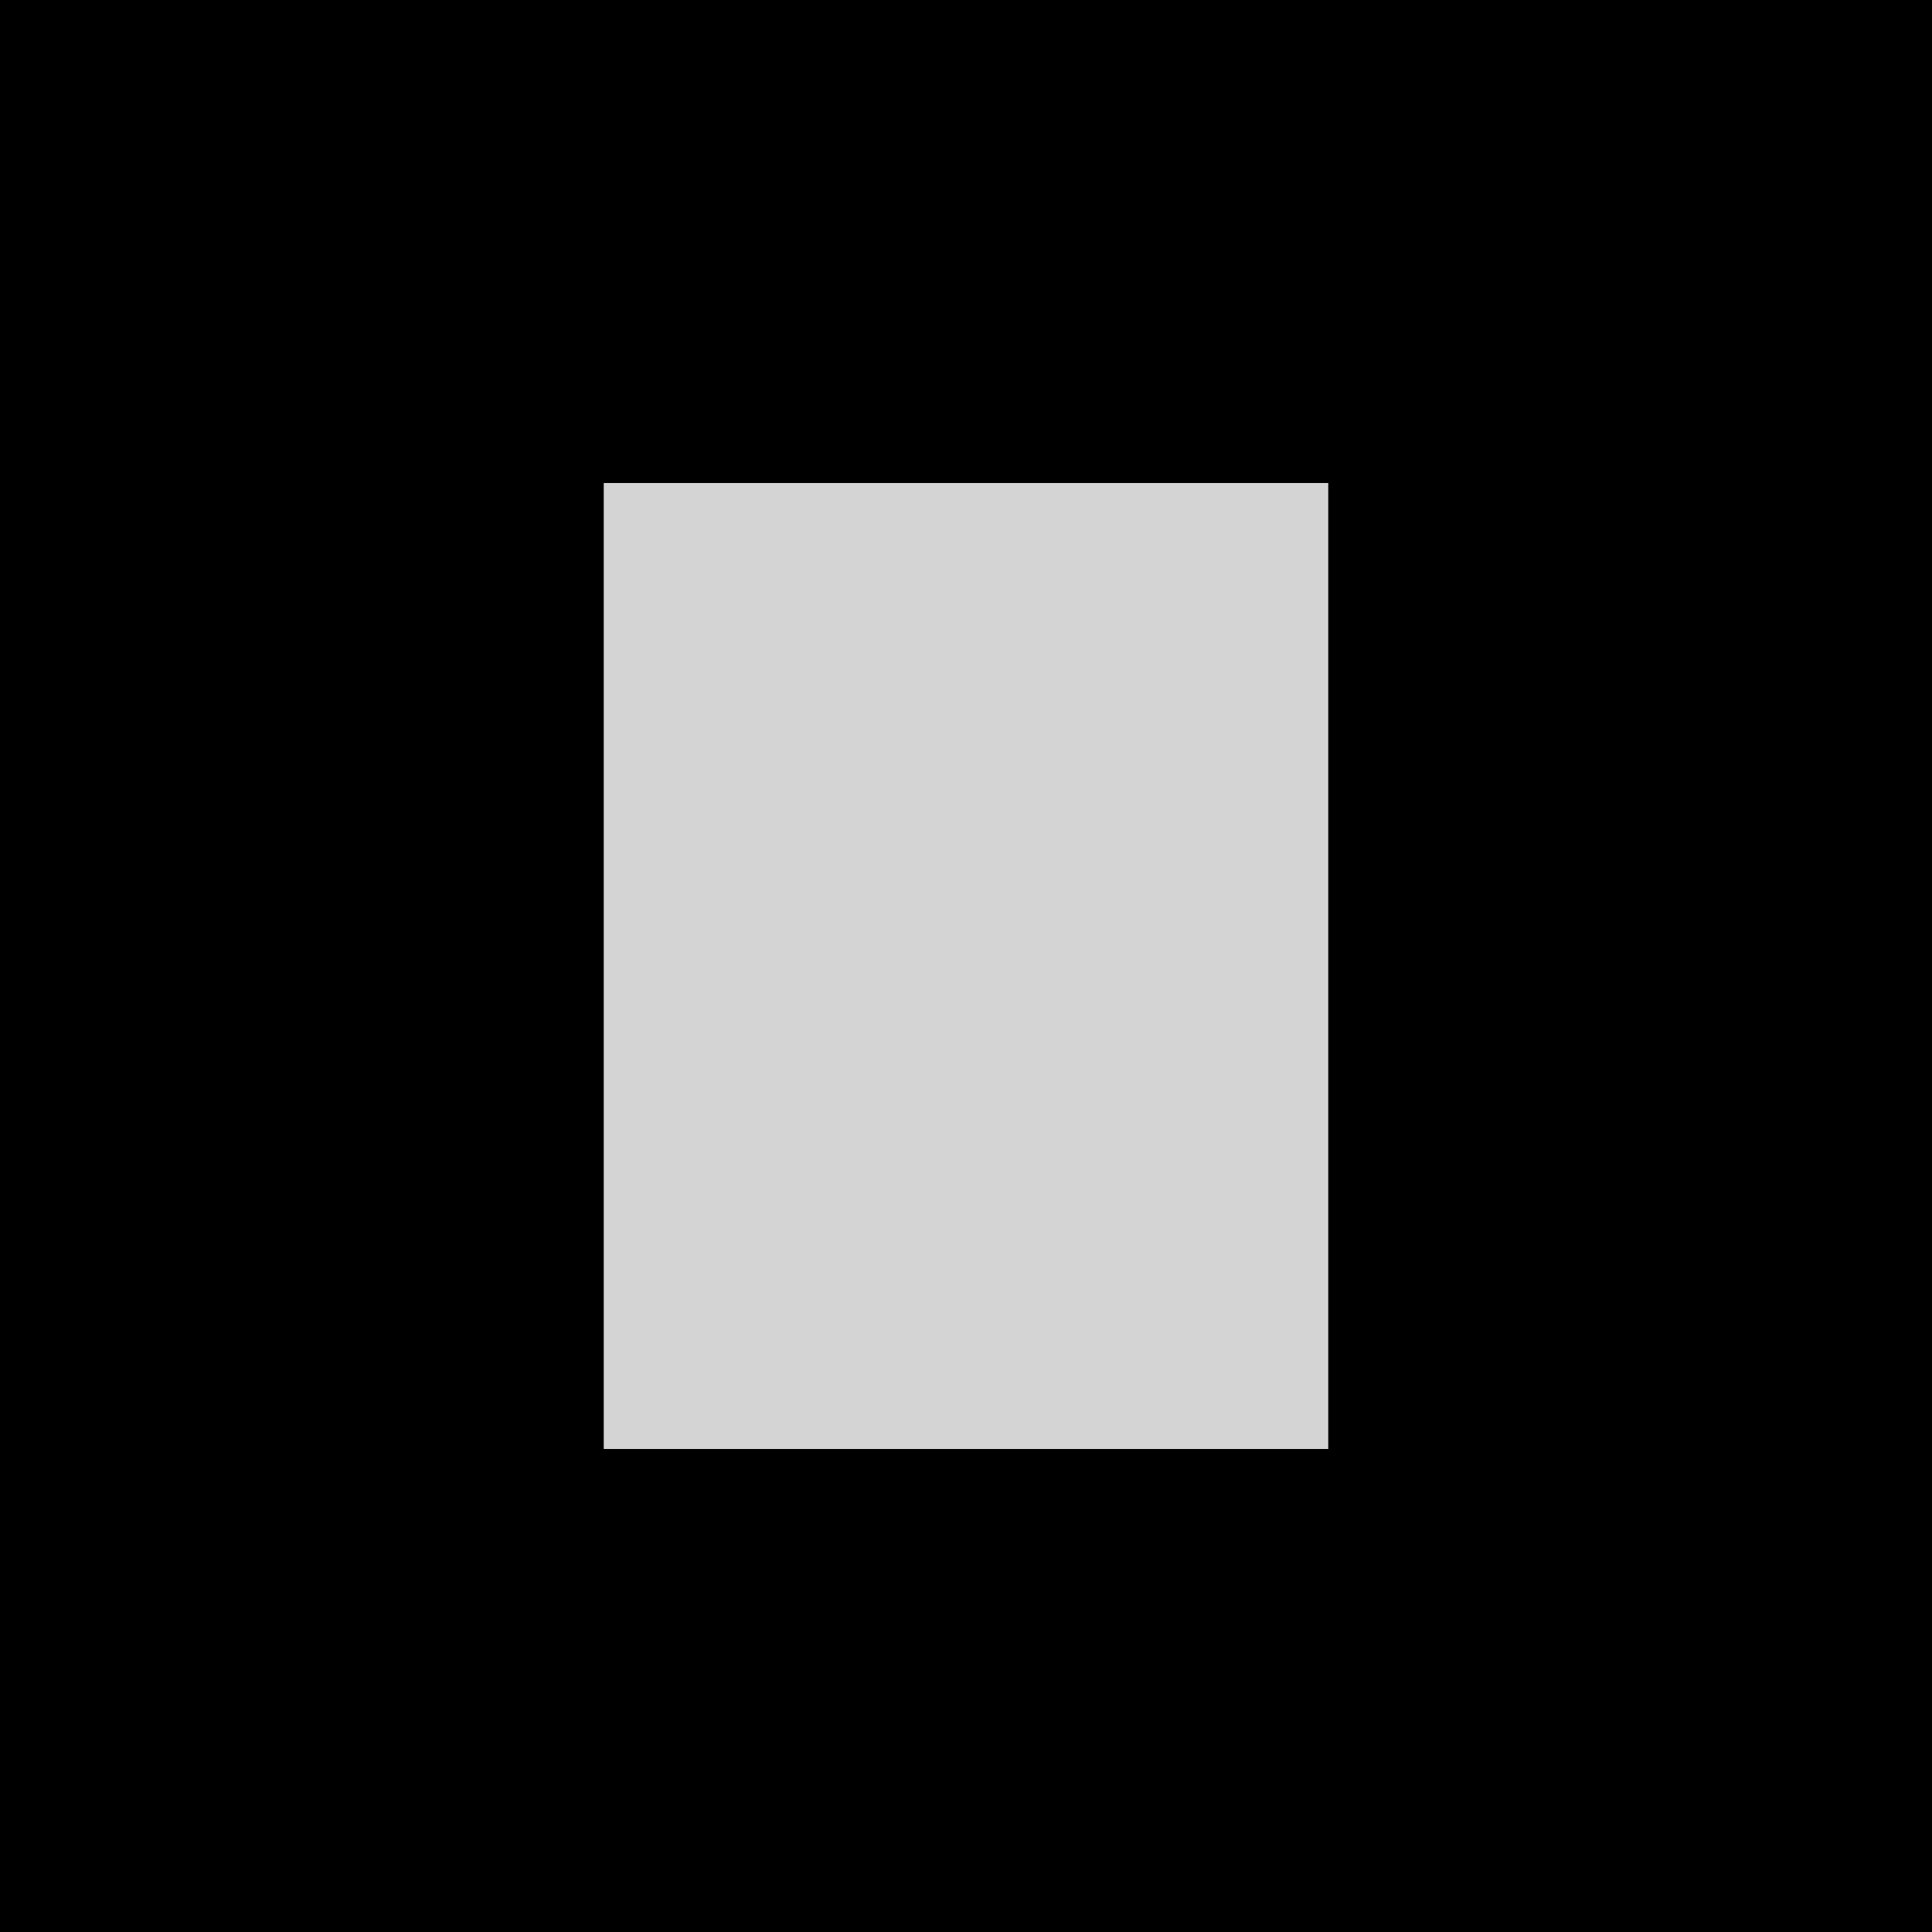
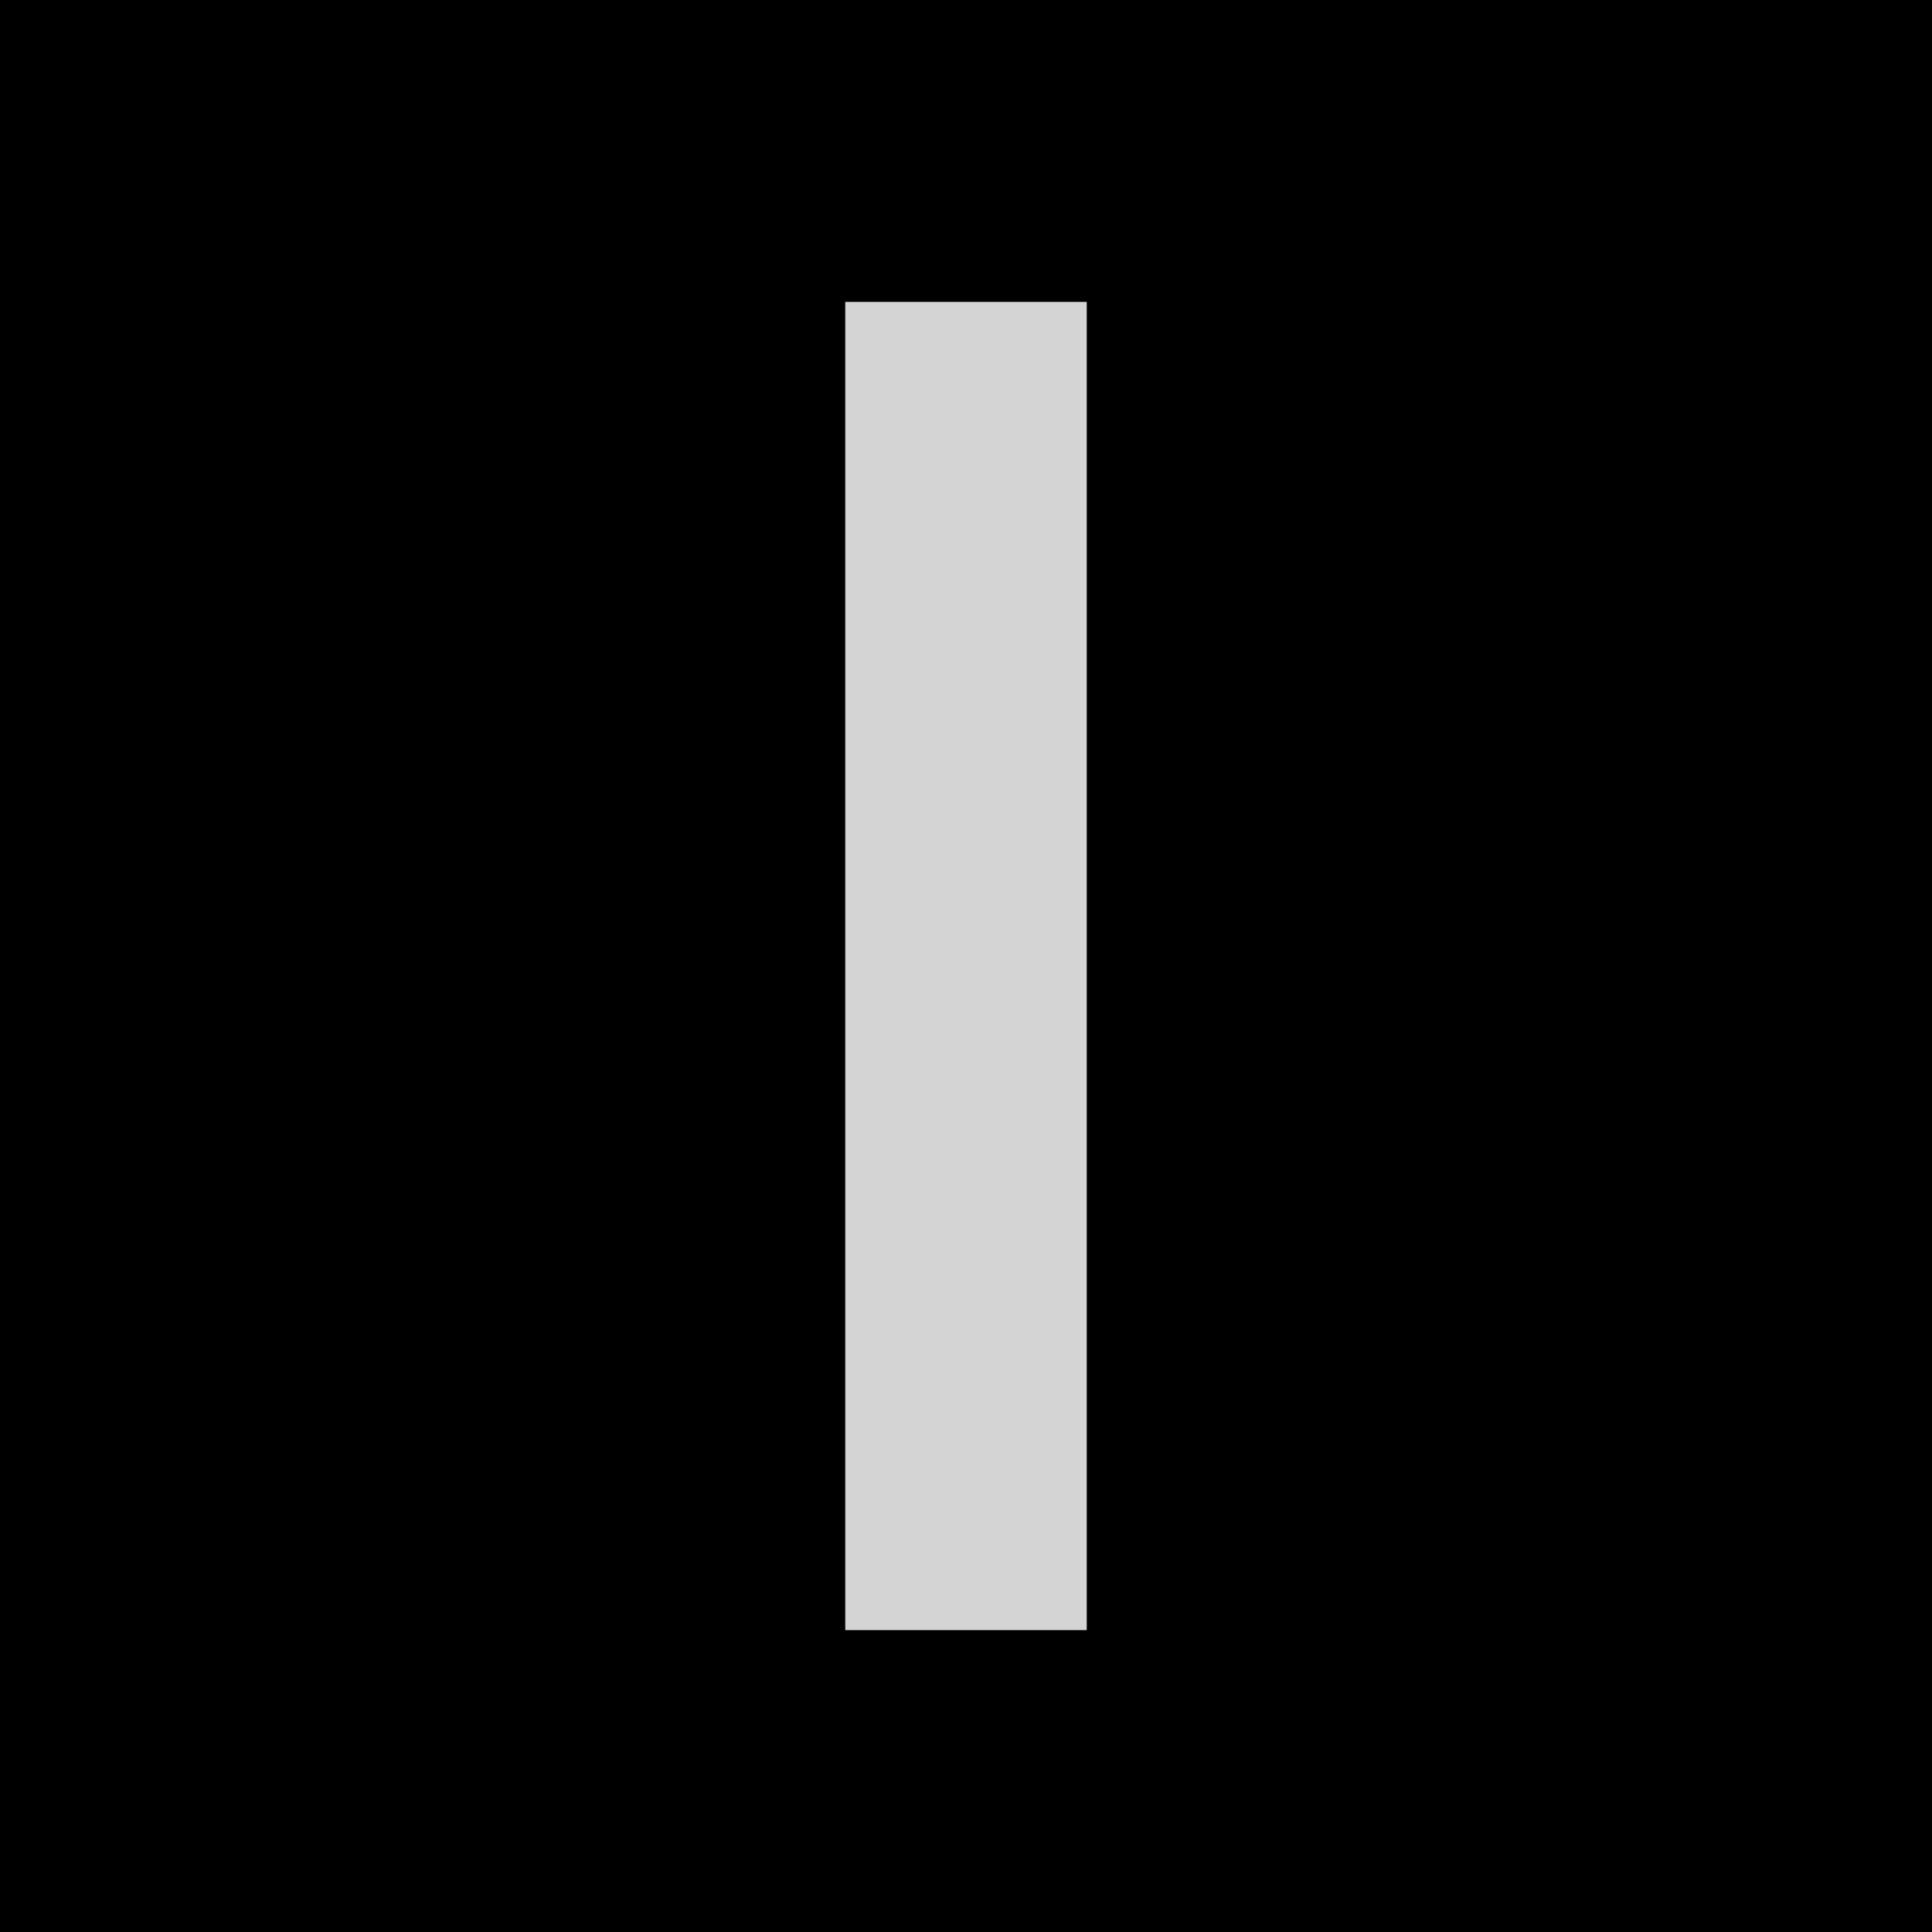
<svg xmlns="http://www.w3.org/2000/svg" viewBox="0 0 32 32">
-   <rect width="32" height="32" fill="#000" />
-   <rect x="10" y="8" width="12" height="16" fill="#d4d4d4" />
+   <rect width="32" height="32" fill="#000000" />
+   <rect x="14" y="5" width="4" height="22" fill="#d4d4d4" />
</svg>
